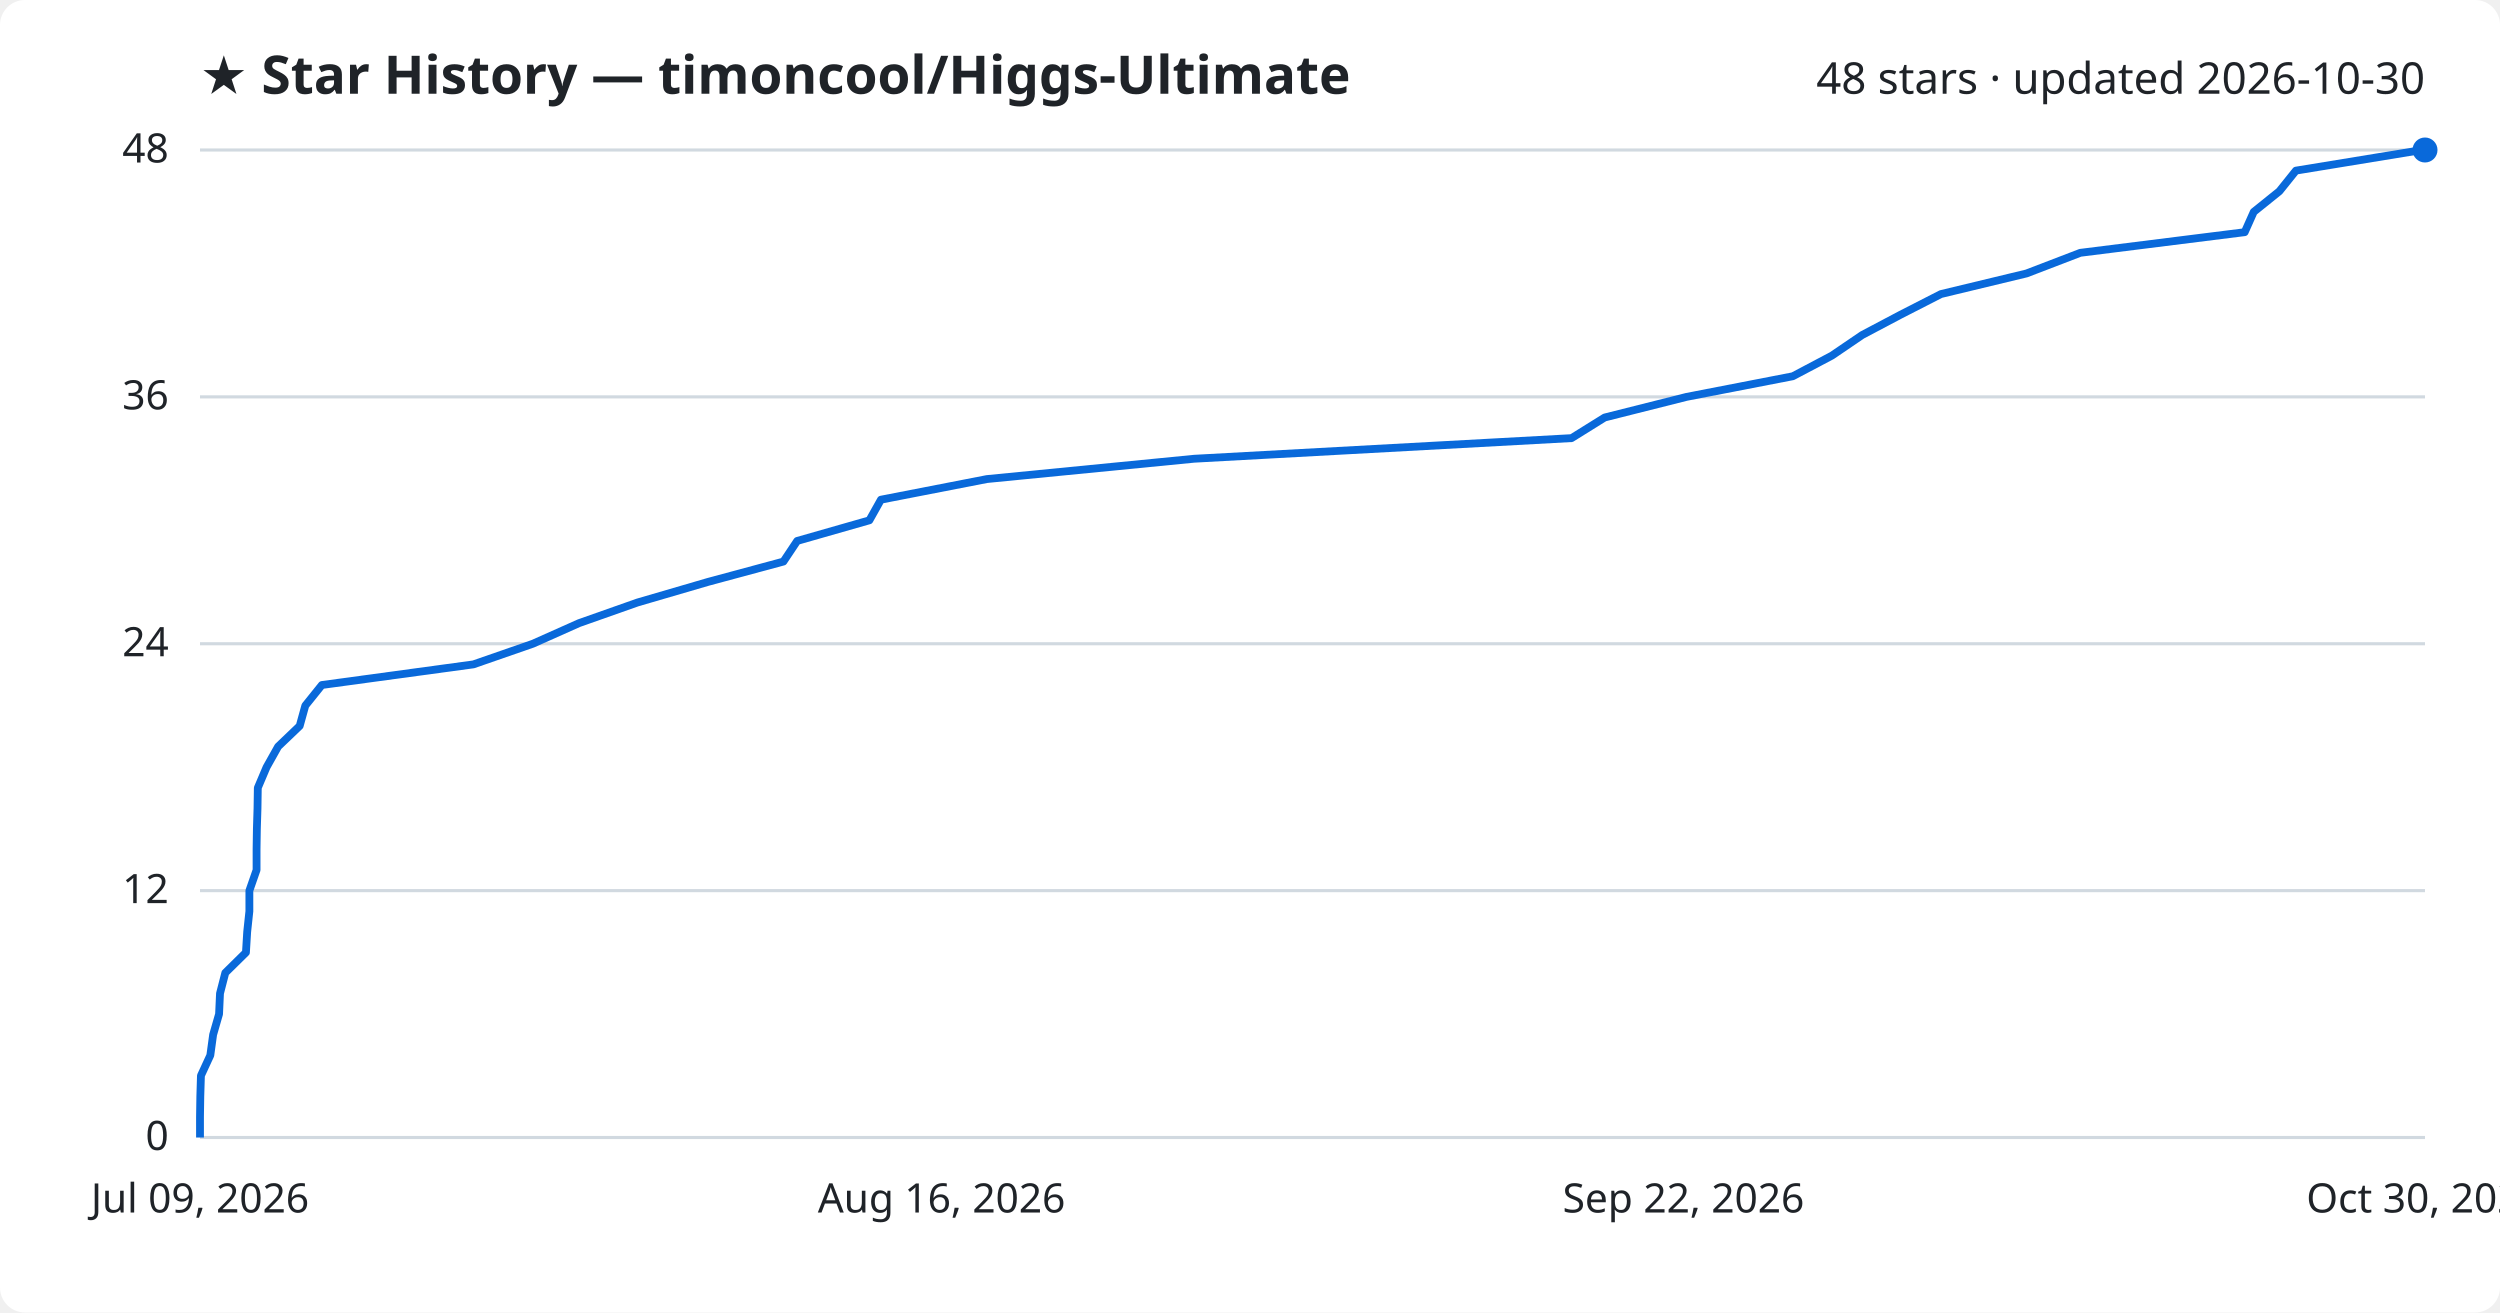
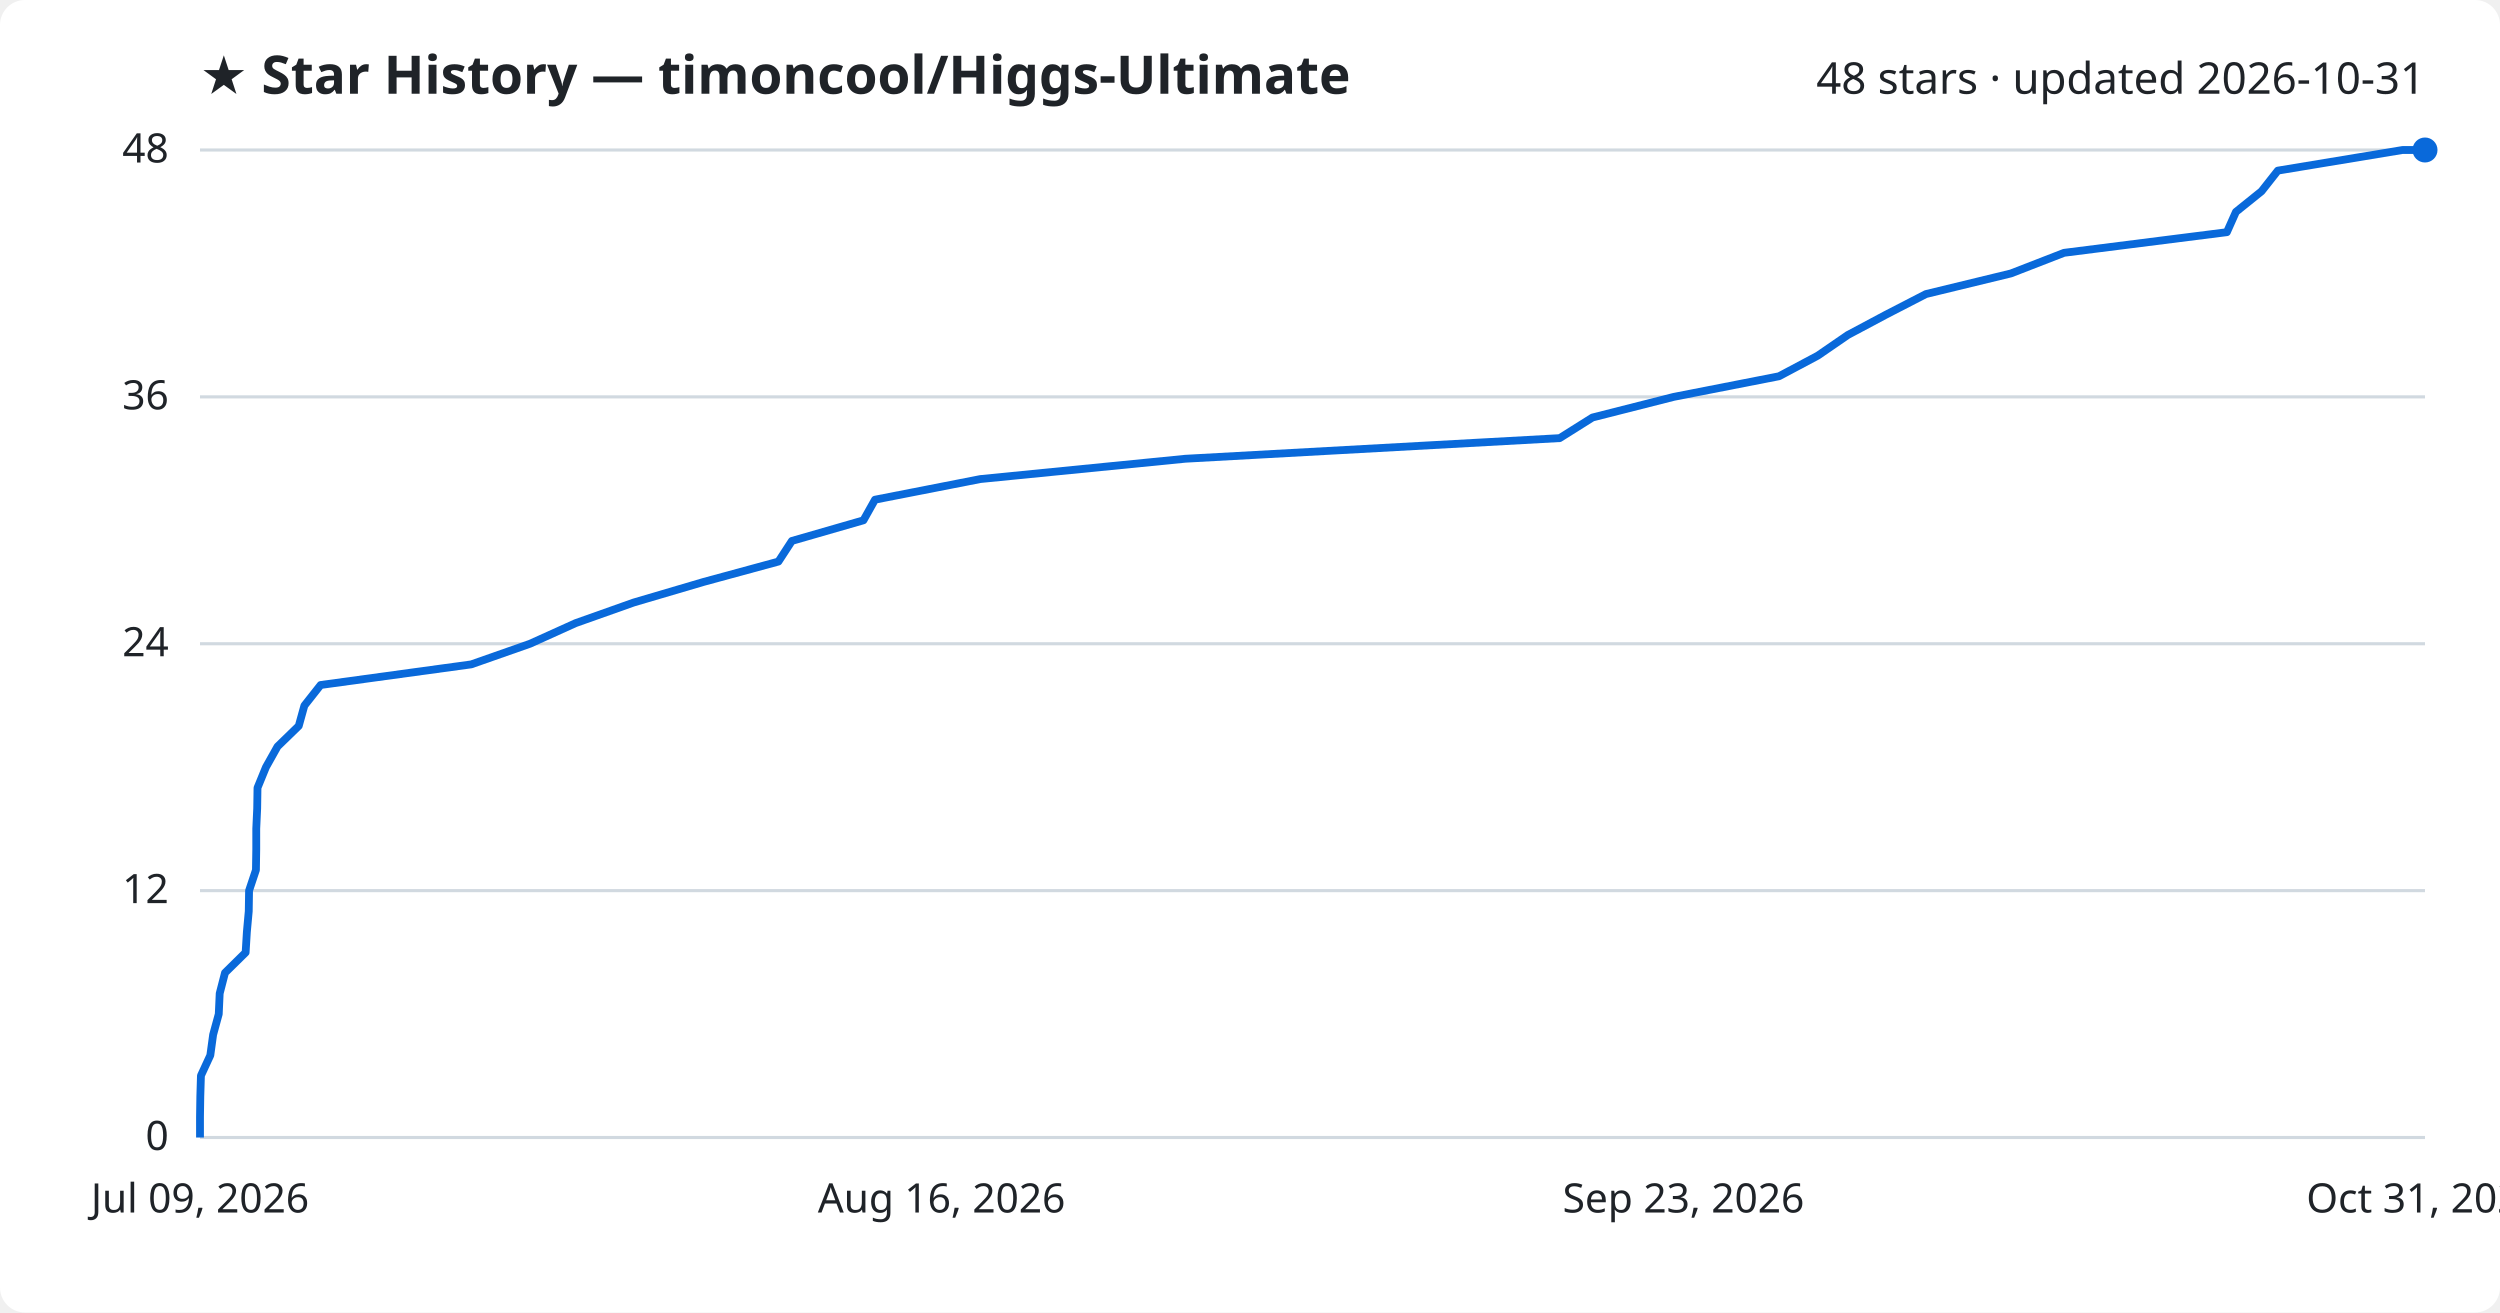
<svg xmlns="http://www.w3.org/2000/svg" viewBox="0 0 800 420" font-family="Segoe UI, sans-serif">
  <rect width="800" height="420" fill="#ffffff" rx="8" />
  <text x="64" y="30" fill="#1f2328" font-size="17" font-weight="700">★ Star History — timoncool/Higgs-Ultimate</text>
-   <text x="776" y="30" fill="#1f2328" font-size="14" text-anchor="end">48 stars · updated 2026-10-30</text>
+   <text x="776" y="30" fill="#1f2328" font-size="14" text-anchor="end">48 stars · updated 2026-10-31</text>
  <line x1="64" y1="364.0" x2="776" y2="364.0" stroke="#d1d9e0" stroke-width="1" />
  <text x="54" y="368.0" fill="#1f2328" font-size="13" text-anchor="end">0</text>
  <line x1="64" y1="285.0" x2="776" y2="285.0" stroke="#d1d9e0" stroke-width="1" />
  <text x="54" y="289.0" fill="#1f2328" font-size="13" text-anchor="end">12</text>
  <line x1="64" y1="206.0" x2="776" y2="206.0" stroke="#d1d9e0" stroke-width="1" />
  <text x="54" y="210.0" fill="#1f2328" font-size="13" text-anchor="end">24</text>
  <line x1="64" y1="127.0" x2="776" y2="127.0" stroke="#d1d9e0" stroke-width="1" />
  <text x="54" y="131.0" fill="#1f2328" font-size="13" text-anchor="end">36</text>
  <line x1="64" y1="48.0" x2="776" y2="48.0" stroke="#d1d9e0" stroke-width="1" />
  <text x="54" y="52.0" fill="#1f2328" font-size="13" text-anchor="end">48</text>
-   <path d="M64.0,364.0 L64.0,357.4 L64.1,350.8 L64.3,344.2 L67.3,337.7 L68.2,331.1 L70.1,324.5 L70.4,317.9 L72.1,311.3 L78.7,304.8 L79.1,298.2 L79.8,291.6 L79.8,285.0 L82.1,278.4 L82.1,271.8 L82.2,265.2 L82.4,258.7 L82.5,252.1 L85.3,245.5 L89.0,238.9 L95.9,232.3 L97.7,225.8 L103.0,219.2 L151.5,212.6 L170.5,206.0 L185.3,199.4 L204.0,192.8 L226.6,186.2 L250.7,179.7 L255.1,173.1 L278.2,166.5 L281.9,159.9 L315.8,153.3 L382.1,146.8 L502.9,140.2 L513.5,133.6 L539.7,127.0 L573.7,120.4 L586.2,113.8 L595.9,107.2 L608.2,100.7 L621.1,94.1 L648.5,87.5 L665.7,80.9 L718.3,74.3 L721.2,67.8 L729.4,61.2 L734.7,54.6 L775.0,48.0 L776.0,48.0" fill="none" stroke="#0969da" stroke-width="2.5" stroke-linejoin="round" />
+   <path d="M64.0,364.0 L64.0,357.4 L64.1,350.8 L64.3,344.2 L67.3,337.7 L68.2,331.1 L70.0,324.5 L70.3,317.9 L72.0,311.3 L78.6,304.8 L79.0,298.2 L79.6,291.6 L79.7,285.0 L81.9,278.4 L82.0,271.8 L82.0,265.2 L82.3,258.7 L82.4,252.1 L85.1,245.5 L88.8,238.9 L95.6,232.3 L97.4,225.8 L102.6,219.2 L150.8,212.6 L169.6,206.0 L184.2,199.4 L202.8,192.8 L225.2,186.2 L249.1,179.7 L253.4,173.1 L276.3,166.5 L280.0,159.9 L313.7,153.3 L379.3,146.8 L499.1,140.2 L509.6,133.6 L535.6,127.0 L569.3,120.4 L581.7,113.8 L591.3,107.2 L603.5,100.7 L616.3,94.1 L643.5,87.5 L660.5,80.9 L712.6,74.3 L715.5,67.8 L723.7,61.2 L728.9,54.6 L768.8,48.0 L776.0,48.0" fill="none" stroke="#0969da" stroke-width="2.5" stroke-linejoin="round" />
  <circle cx="776.0" cy="48.0" r="4" fill="#0969da" />
  <text x="64.0" y="388" fill="#1f2328" font-size="13" text-anchor="middle">Jul 09, 2026</text>
  <text x="301.3" y="388" fill="#1f2328" font-size="13" text-anchor="middle">Aug 16, 2026</text>
-   <text x="538.7" y="388" fill="#1f2328" font-size="13" text-anchor="middle">Sep 22, 2026</text>
-   <text x="776.0" y="388" fill="#1f2328" font-size="13" text-anchor="middle">Oct 30, 2026</text>
+   <text x="538.7" y="388" fill="#1f2328" font-size="13" text-anchor="middle">Sep 23, 2026</text>
+   <text x="776.0" y="388" fill="#1f2328" font-size="13" text-anchor="middle">Oct 31, 2026</text>
</svg>
